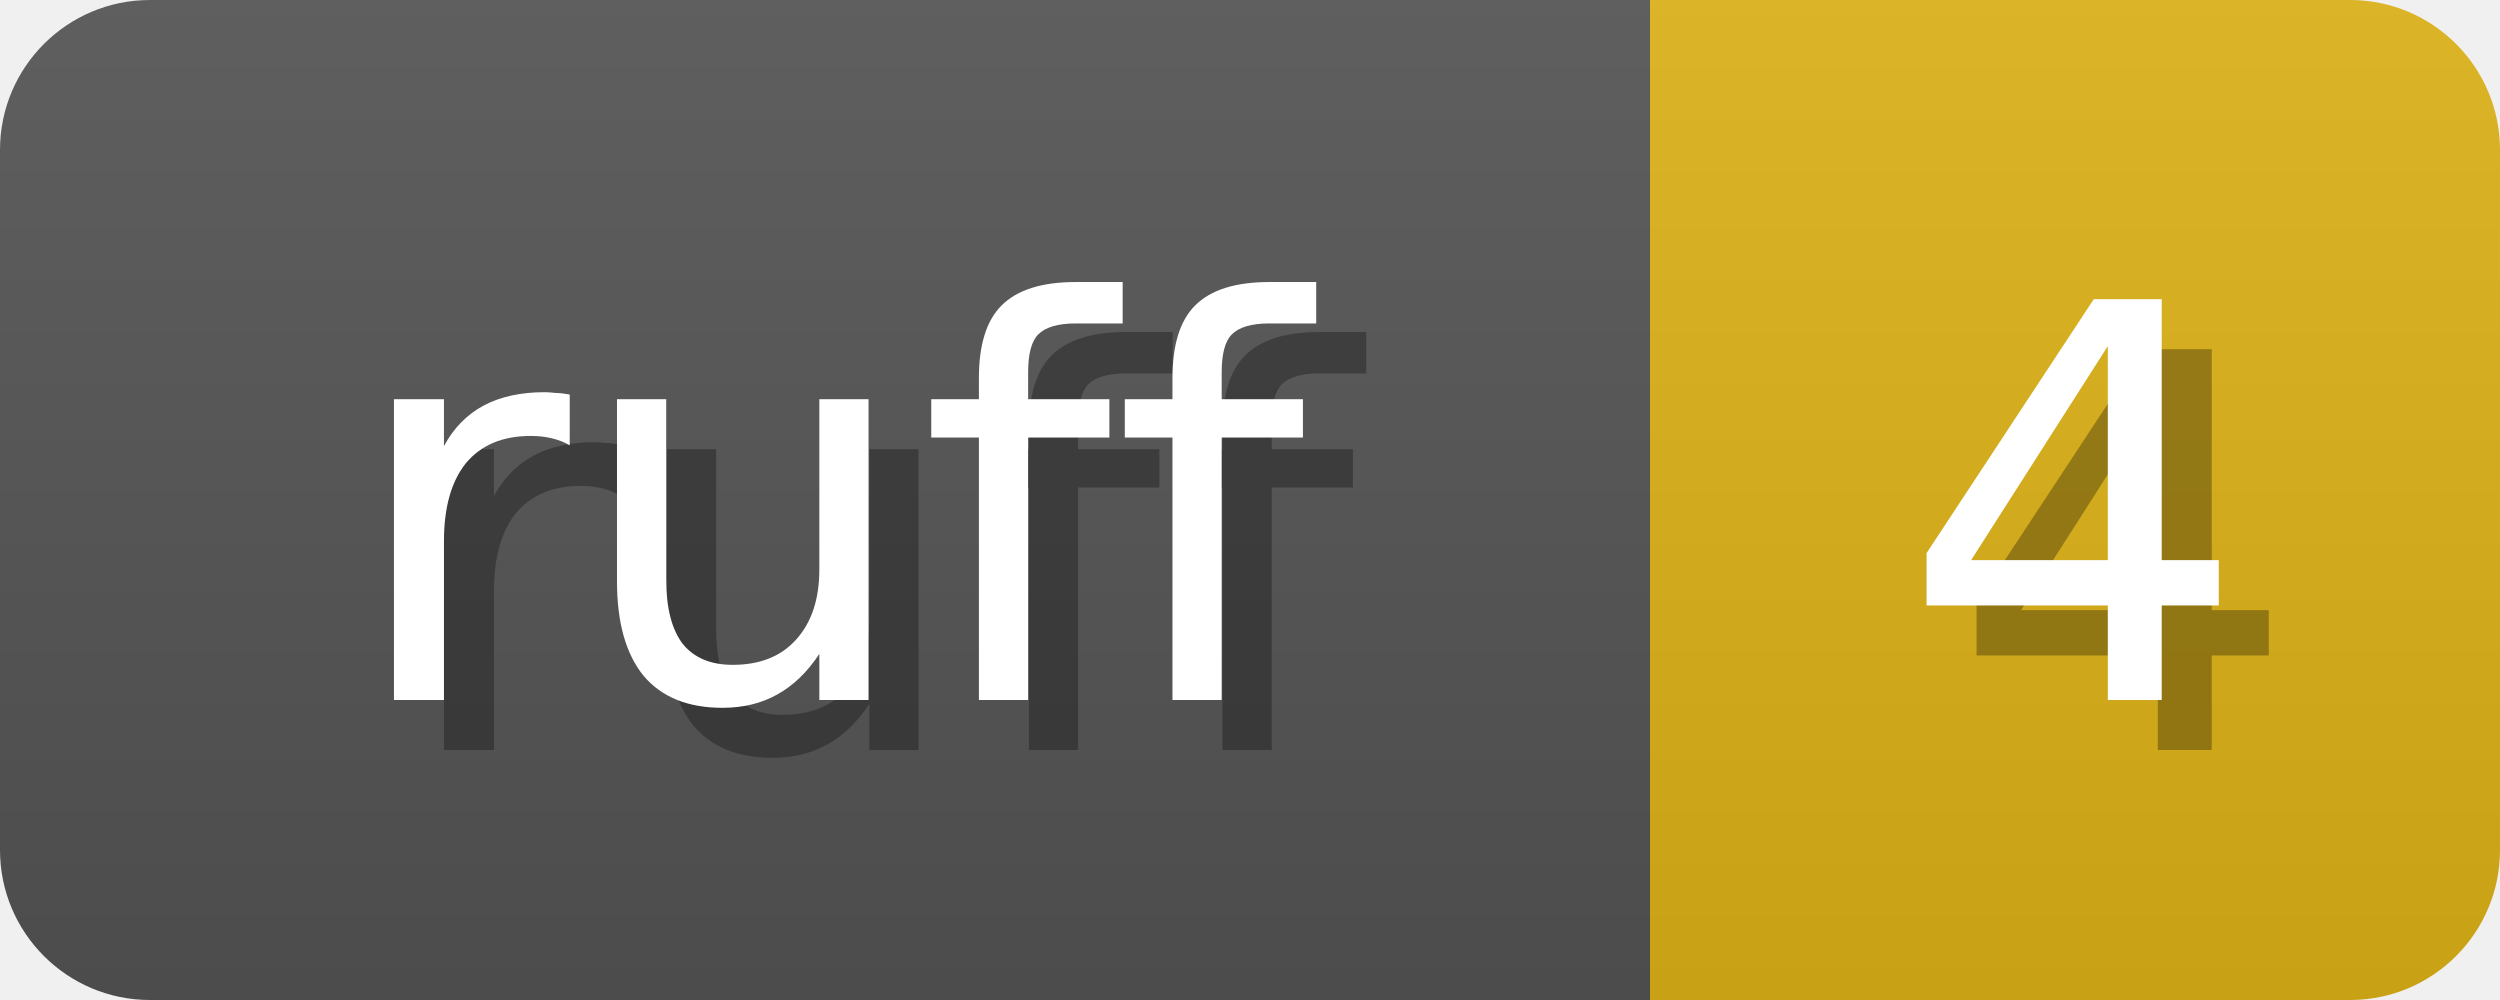
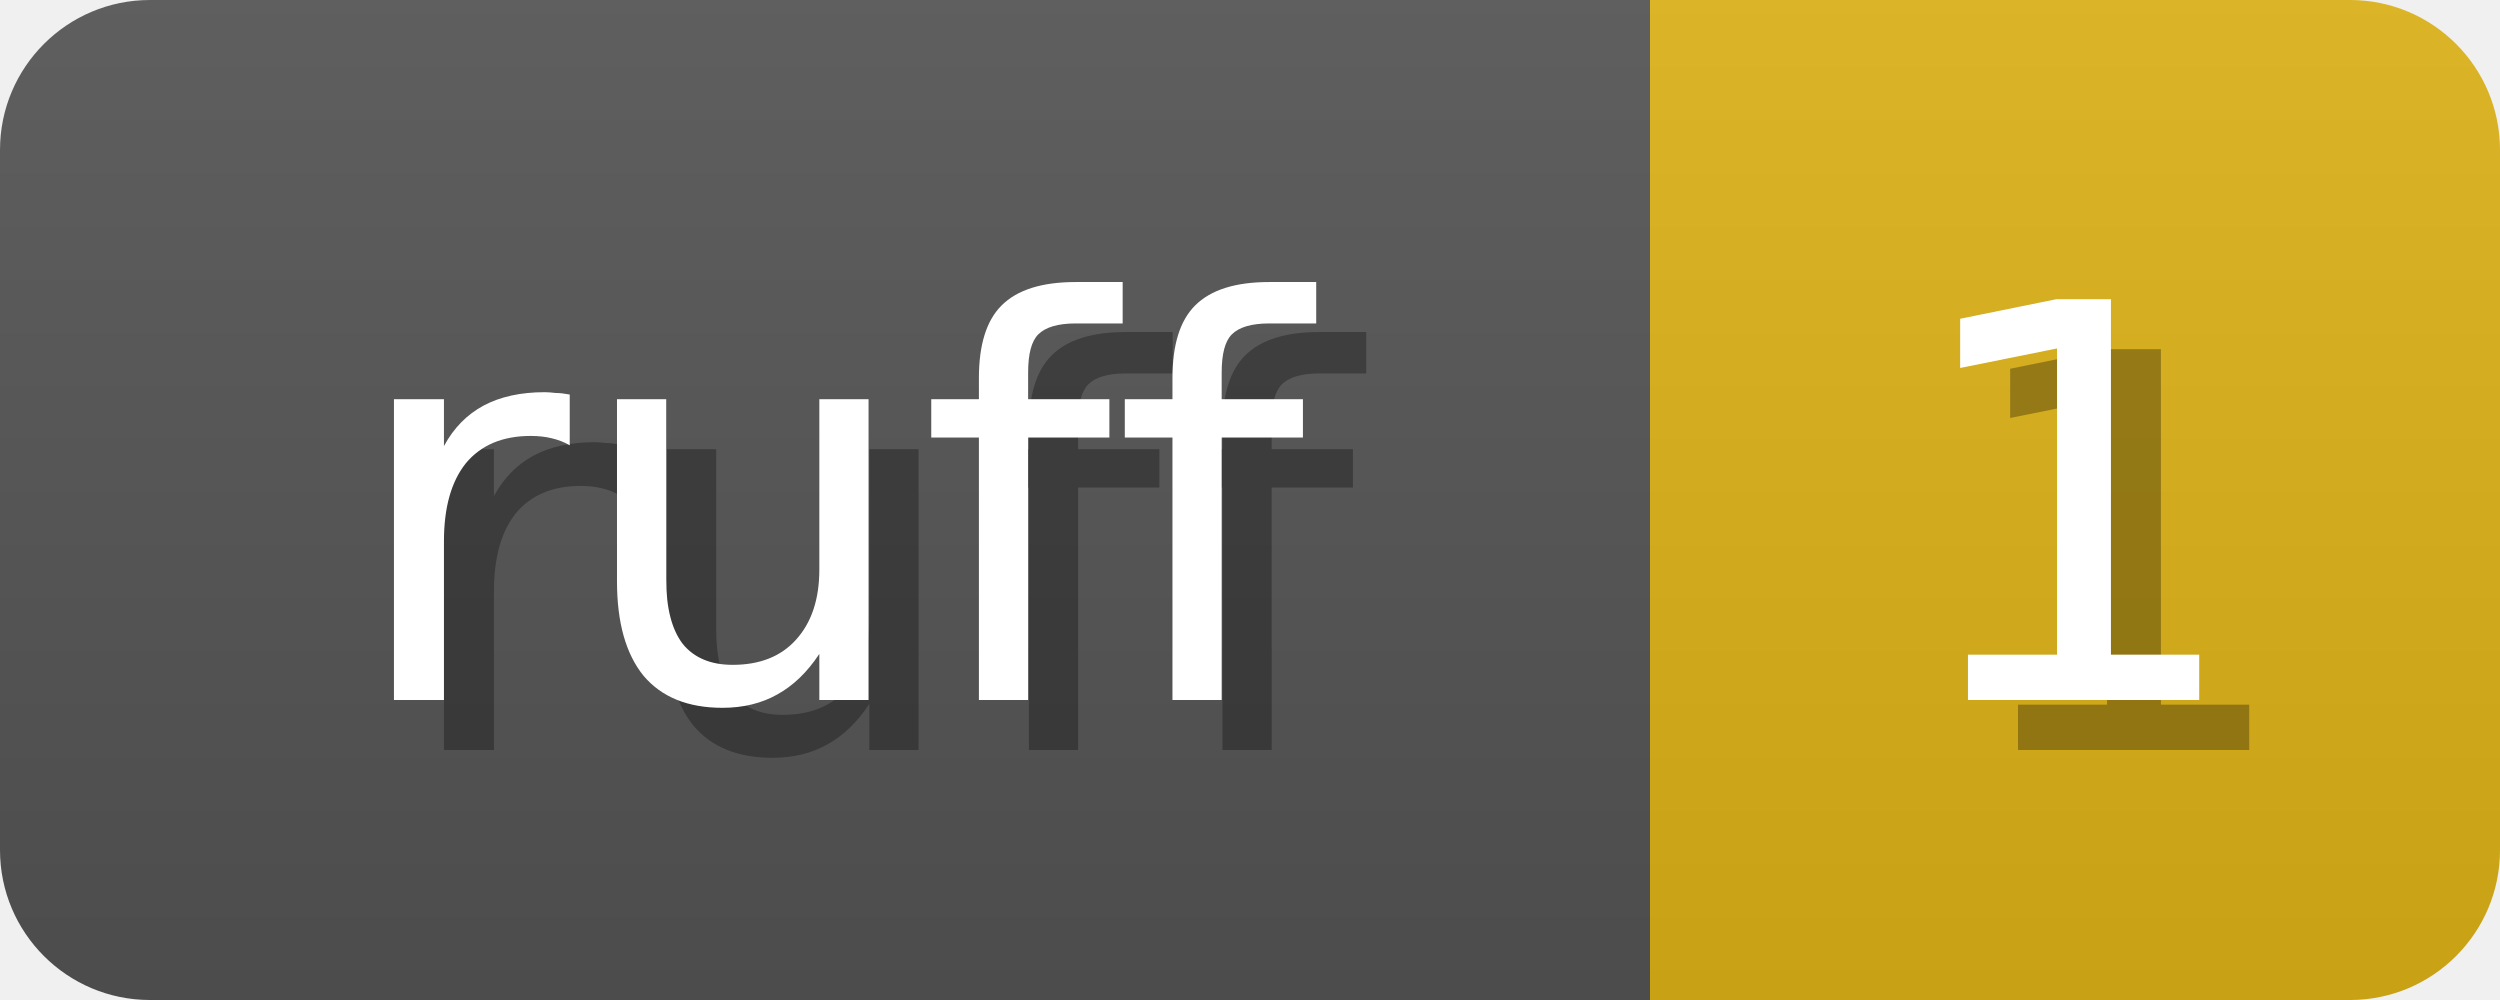
<svg xmlns="http://www.w3.org/2000/svg" width="50" height="20">
  <linearGradient id="b" x2="0" y2="100%">
    <stop offset="0" stop-color="#bbb" stop-opacity=".1" />
    <stop offset="1" stop-opacity=".1" />
  </linearGradient>
  <mask id="anybadge_1">
    <rect width="50" height="20" rx="3" fill="#fff" />
  </mask>
  <g mask="url(#anybadge_1)">
    <path fill="#555" d="M0 0h33v20H0z" />
    <path fill="#DFB317" d="M33 0h17v20H33z" />
    <path fill="url(#b)" d="M0 0h50v20H0z" />
  </g>
  <g fill="#fff" text-anchor="middle" font-family="DejaVu Sans,Verdana,Geneva,sans-serif" font-size="11">
    <text x="17.5" y="15" fill="#010101" fill-opacity=".3">ruff</text>
    <text x="16.5" y="14">ruff</text>
  </g>
  <g fill="#fff" text-anchor="middle" font-family="DejaVu Sans,Verdana,Geneva,sans-serif" font-size="11">
-     <text x="42.5" y="15" fill="#010101" fill-opacity=".3">4</text>
-     <text x="41.5" y="14">4</text>
+     <text x="42.5" y="15" fill="#010101" fill-opacity=".3">1</text>
+     <text x="41.5" y="14">1</text>
  </g>
</svg>
